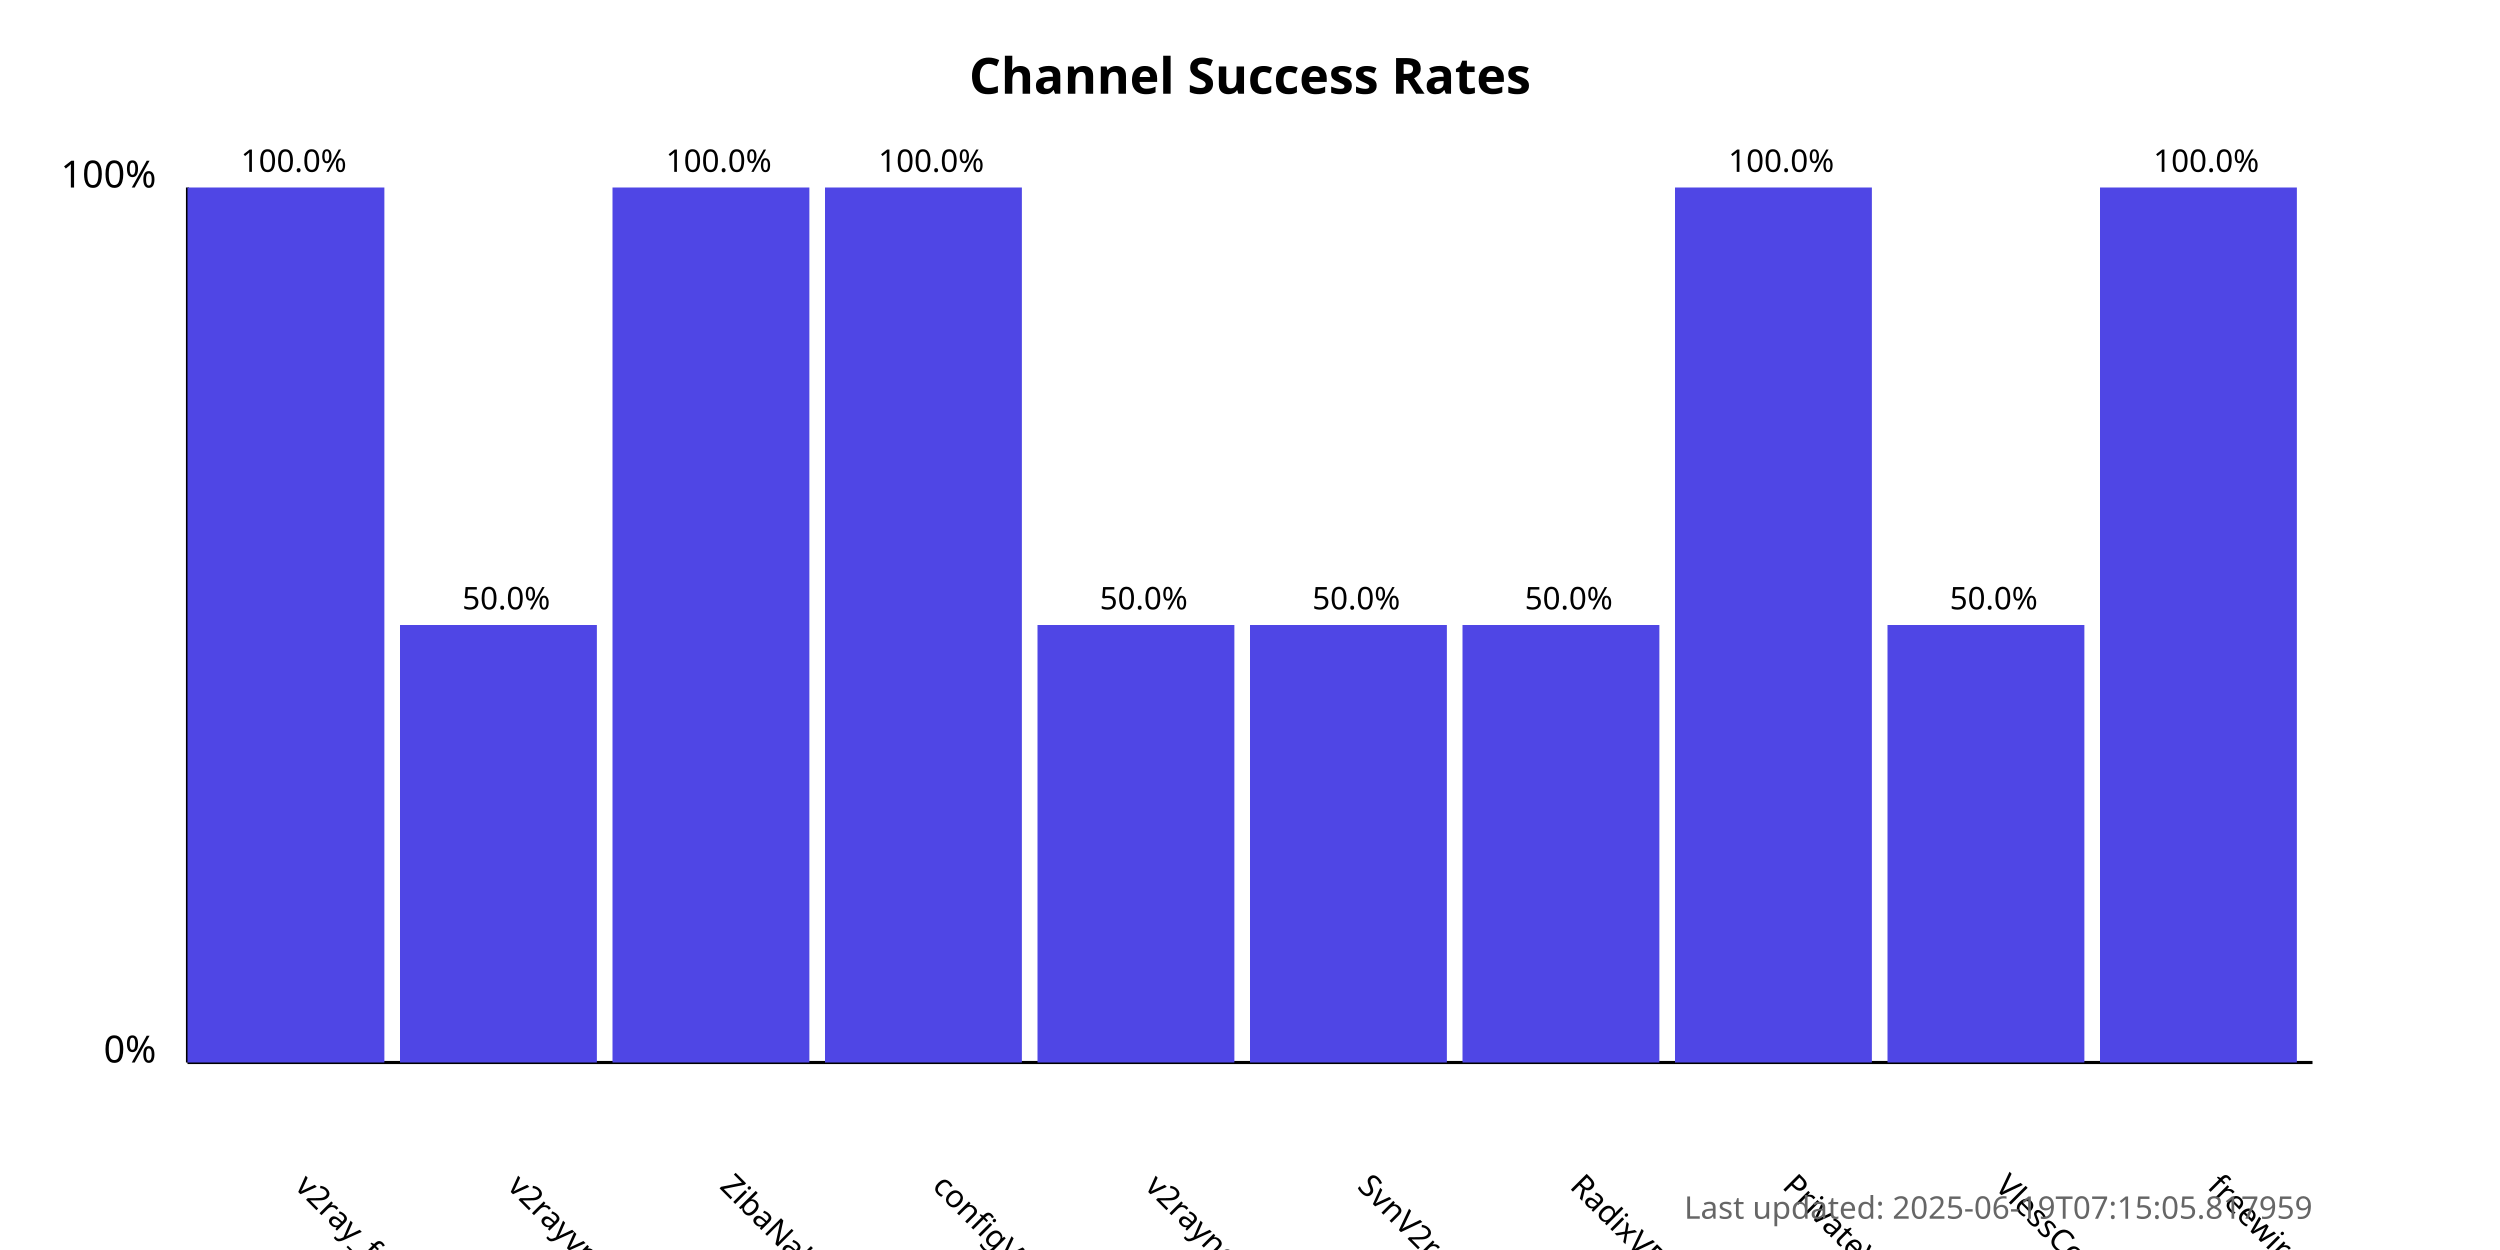
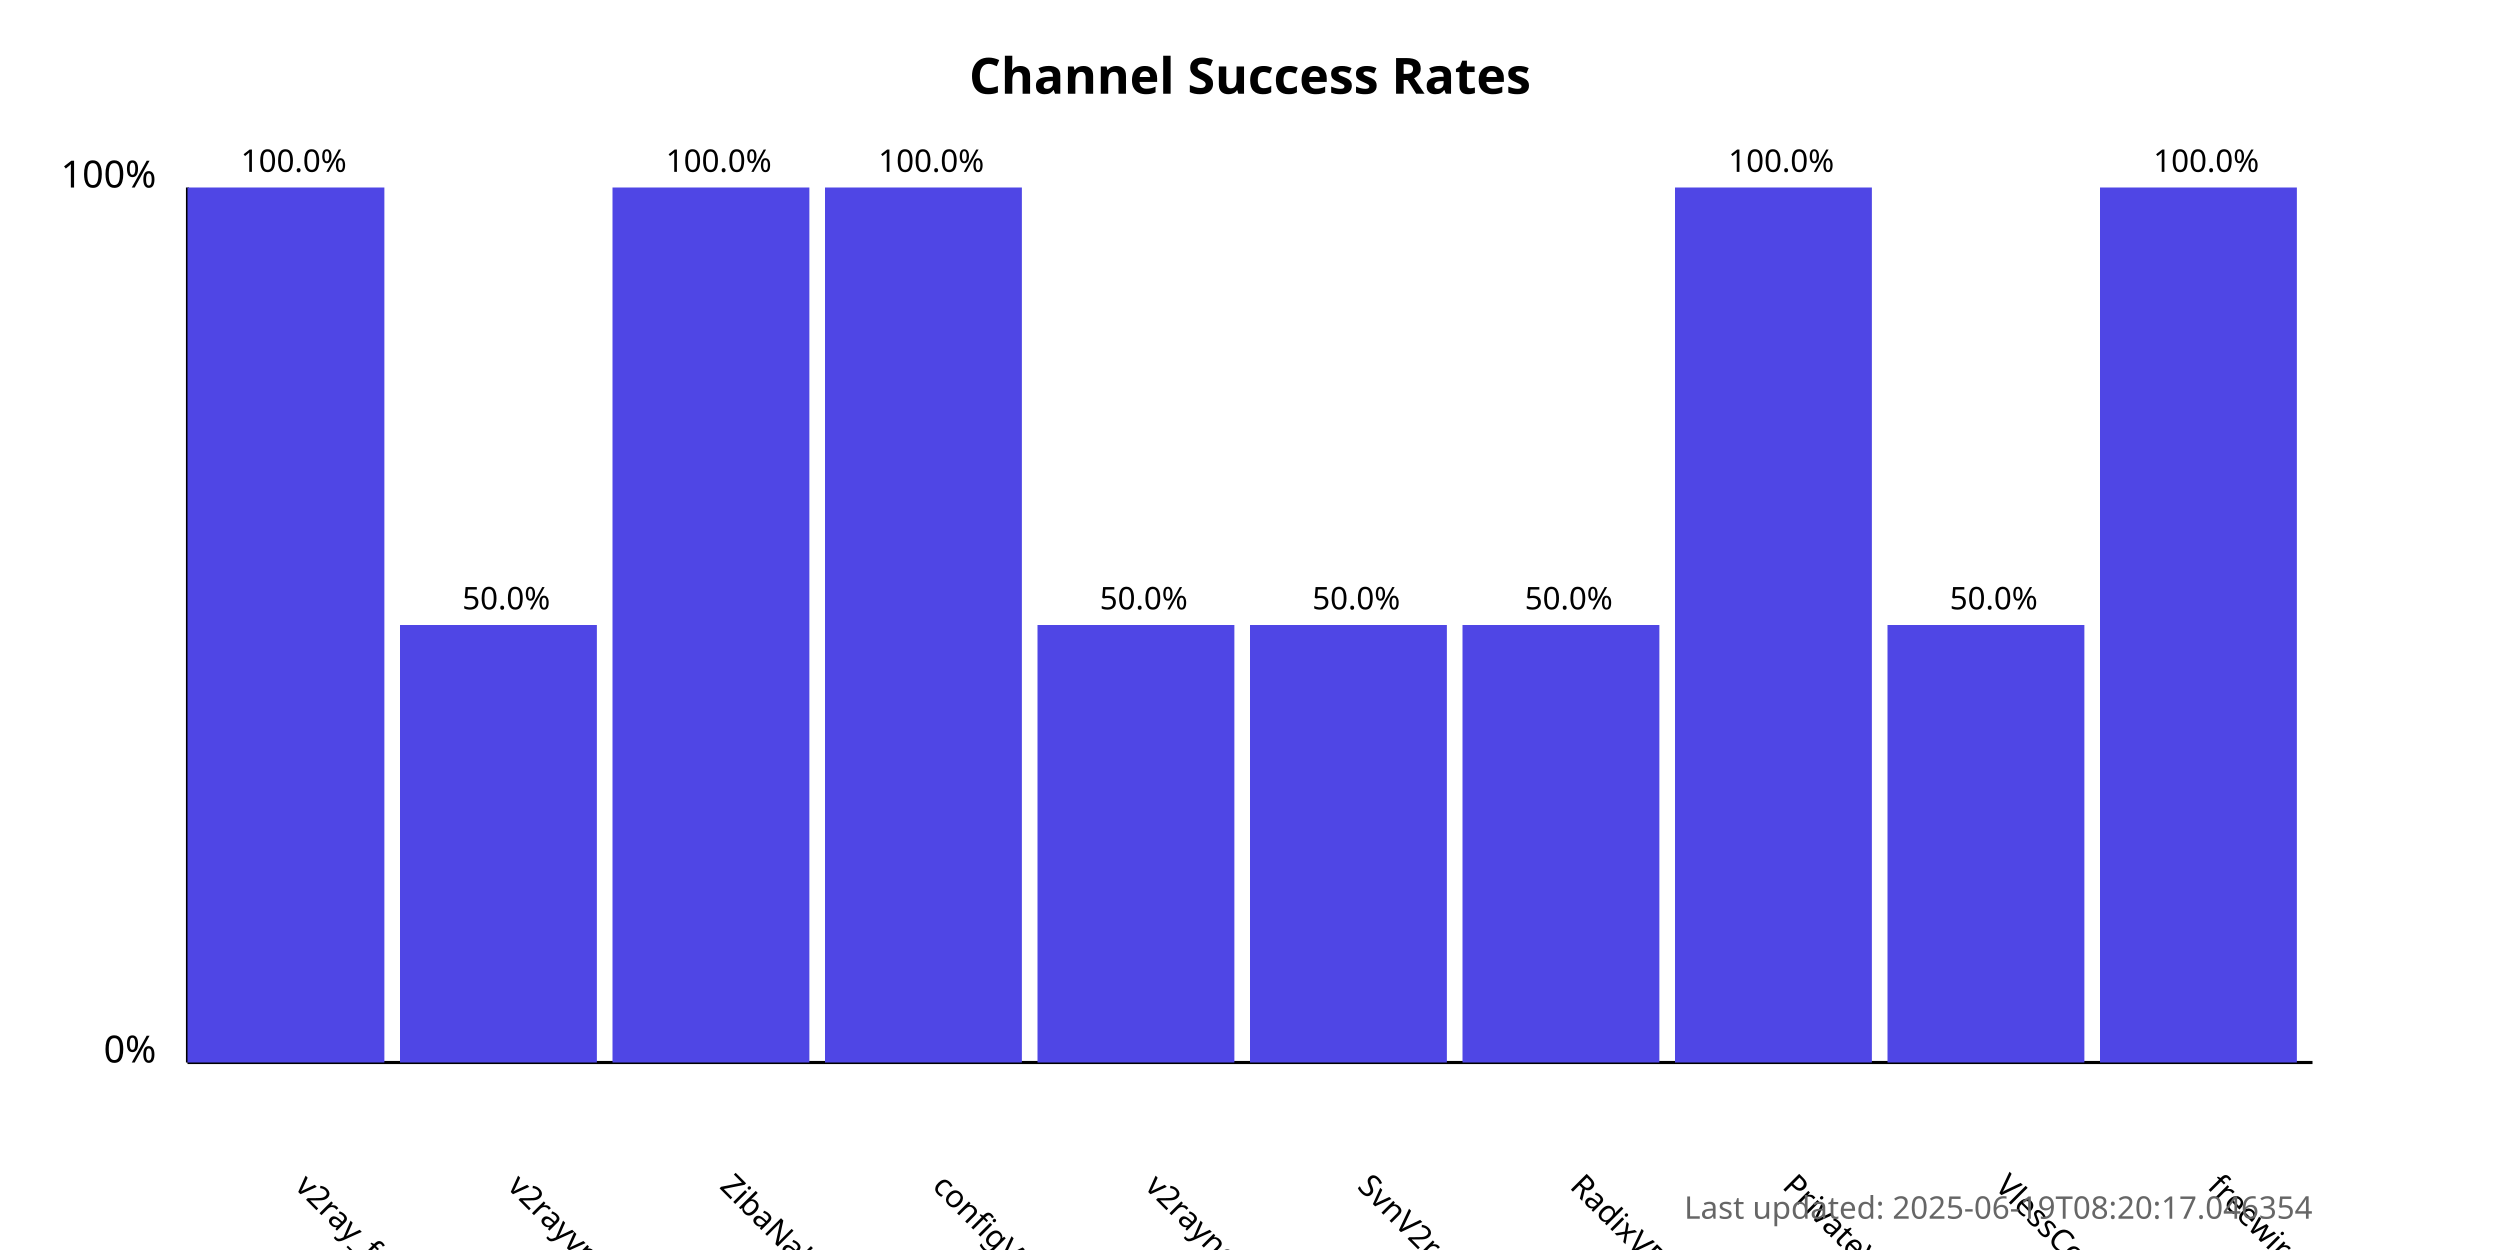
<svg xmlns="http://www.w3.org/2000/svg" width="800" height="400">
  <style>
            .chart-title { font: bold 16px sans-serif; }
            .axis-label { font: 12px sans-serif; }
            .tick-label { font: 10px sans-serif; }
            .bar { fill: #4f46e5; }
            .bar:hover { fill: #6366f1; }
            .timestamp { font: 10px sans-serif; fill: #666; }
        </style>
  <text x="400.0" y="30" text-anchor="middle" class="chart-title">
            Channel Success Rates
        </text>
  <line x1="60" y1="340" x2="60" y2="60" stroke="black" stroke-width="1" />
  <line x1="60" y1="340" x2="740" y2="340" stroke="black" stroke-width="1" />
  <text x="50" y="340" text-anchor="end" class="axis-label">0%</text>
  <text x="50" y="60" text-anchor="end" class="axis-label">100%</text>
  <g>
    <rect x="60" y="60.0" width="63.0" height="280.0" class="bar" />
    <text x="94.0" y="380" transform="rotate(45, 94.0, 380)" text-anchor="start" class="tick-label">
                v2ray_free_conf
            </text>
    <text x="94.0" y="55.0" text-anchor="middle" class="tick-label">
                100.0%
            </text>
  </g>
  <g>
    <rect x="128.0" y="200.0" width="63.0" height="140.0" class="bar" />
    <text x="162.0" y="380" transform="rotate(45, 162.0, 380)" text-anchor="start" class="tick-label">
                v2rayvpno
            </text>
    <text x="162.0" y="195.0" text-anchor="middle" class="tick-label">
                50.0%
            </text>
  </g>
  <g>
    <rect x="196.0" y="60.0" width="63.0" height="280.0" class="bar" />
    <text x="230.0" y="380" transform="rotate(45, 230.0, 380)" text-anchor="start" class="tick-label">
                ZibaNabz
            </text>
    <text x="230.0" y="55.0" text-anchor="middle" class="tick-label">
                100.0%
            </text>
  </g>
  <g>
    <rect x="264.0" y="60.0" width="63.0" height="280.0" class="bar" />
    <text x="298.0" y="380" transform="rotate(45, 298.0, 380)" text-anchor="start" class="tick-label">
                configV2rayForFree
            </text>
    <text x="298.0" y="55.0" text-anchor="middle" class="tick-label">
                100.0%
            </text>
  </g>
  <g>
    <rect x="332.0" y="200.0" width="63.0" height="140.0" class="bar" />
    <text x="366.0" y="380" transform="rotate(45, 366.0, 380)" text-anchor="start" class="tick-label">
                v2rayngvpn
            </text>
    <text x="366.0" y="195.0" text-anchor="middle" class="tick-label">
                50.0%
            </text>
  </g>
  <g>
    <rect x="400.0" y="200.0" width="63.0" height="140.0" class="bar" />
    <text x="434.0" y="380" transform="rotate(45, 434.0, 380)" text-anchor="start" class="tick-label">
                SvnV2ray
            </text>
    <text x="434.0" y="195.0" text-anchor="middle" class="tick-label">
                50.0%
            </text>
  </g>
  <g>
    <rect x="468.0" y="200.0" width="63.0" height="140.0" class="bar" />
    <text x="502.0" y="380" transform="rotate(45, 502.0, 380)" text-anchor="start" class="tick-label">
                RadixVPN
            </text>
    <text x="502.0" y="195.0" text-anchor="middle" class="tick-label">
                50.0%
            </text>
  </g>
  <g>
    <rect x="536.0" y="60.0" width="63.0" height="280.0" class="bar" />
    <text x="570.0" y="380" transform="rotate(45, 570.0, 380)" text-anchor="start" class="tick-label">
                PrivateVPNs
            </text>
    <text x="570.0" y="55.0" text-anchor="middle" class="tick-label">
                100.0%
            </text>
  </g>
  <g>
    <rect x="604.0" y="200.0" width="63.0" height="140.0" class="bar" />
    <text x="638.0" y="380" transform="rotate(45, 638.0, 380)" text-anchor="start" class="tick-label">
                VlessConfig
            </text>
    <text x="638.0" y="195.0" text-anchor="middle" class="tick-label">
                50.0%
            </text>
  </g>
  <g>
    <rect x="672.0" y="60.0" width="63.0" height="280.0" class="bar" />
    <text x="706.0" y="380" transform="rotate(45, 706.0, 380)" text-anchor="start" class="tick-label">
                freewireguard
            </text>
    <text x="706.0" y="55.0" text-anchor="middle" class="tick-label">
                100.0%
            </text>
  </g>
  <text x="740" y="390" text-anchor="end" class="timestamp">
-             Last updated: 2025-06-19T07:15:05.817959
+             Last updated: 2025-06-19T08:20:17.046354
        </text>
</svg>
